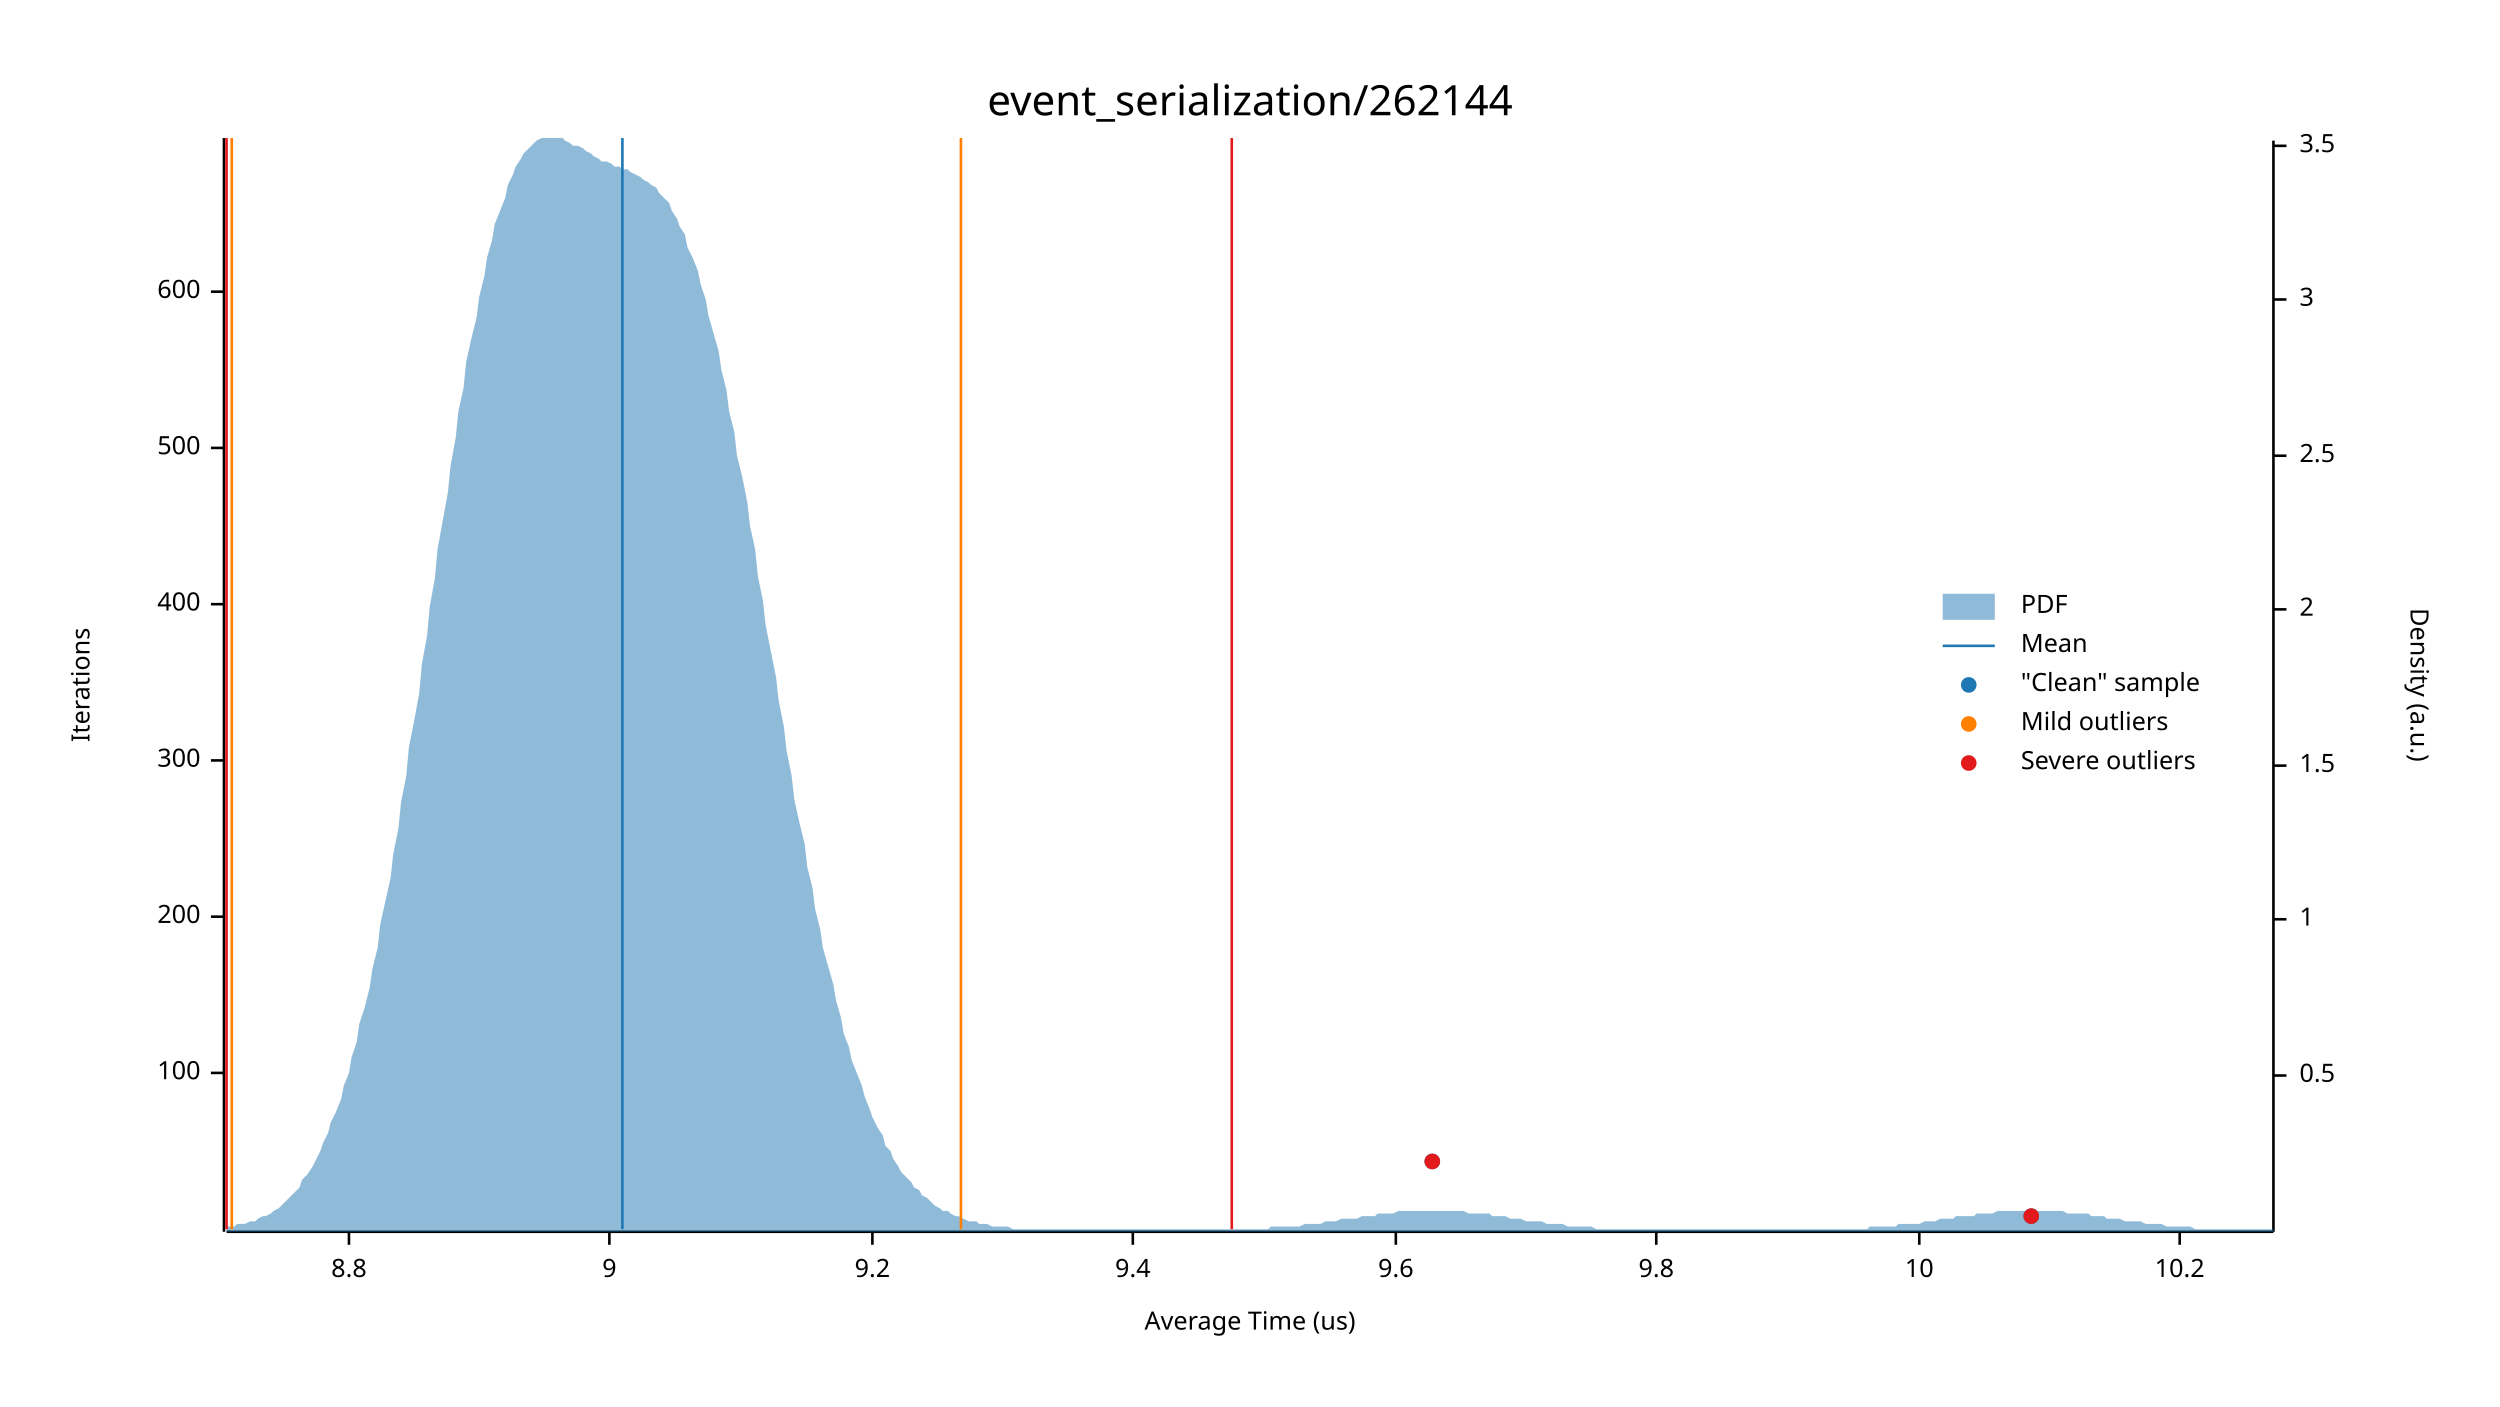
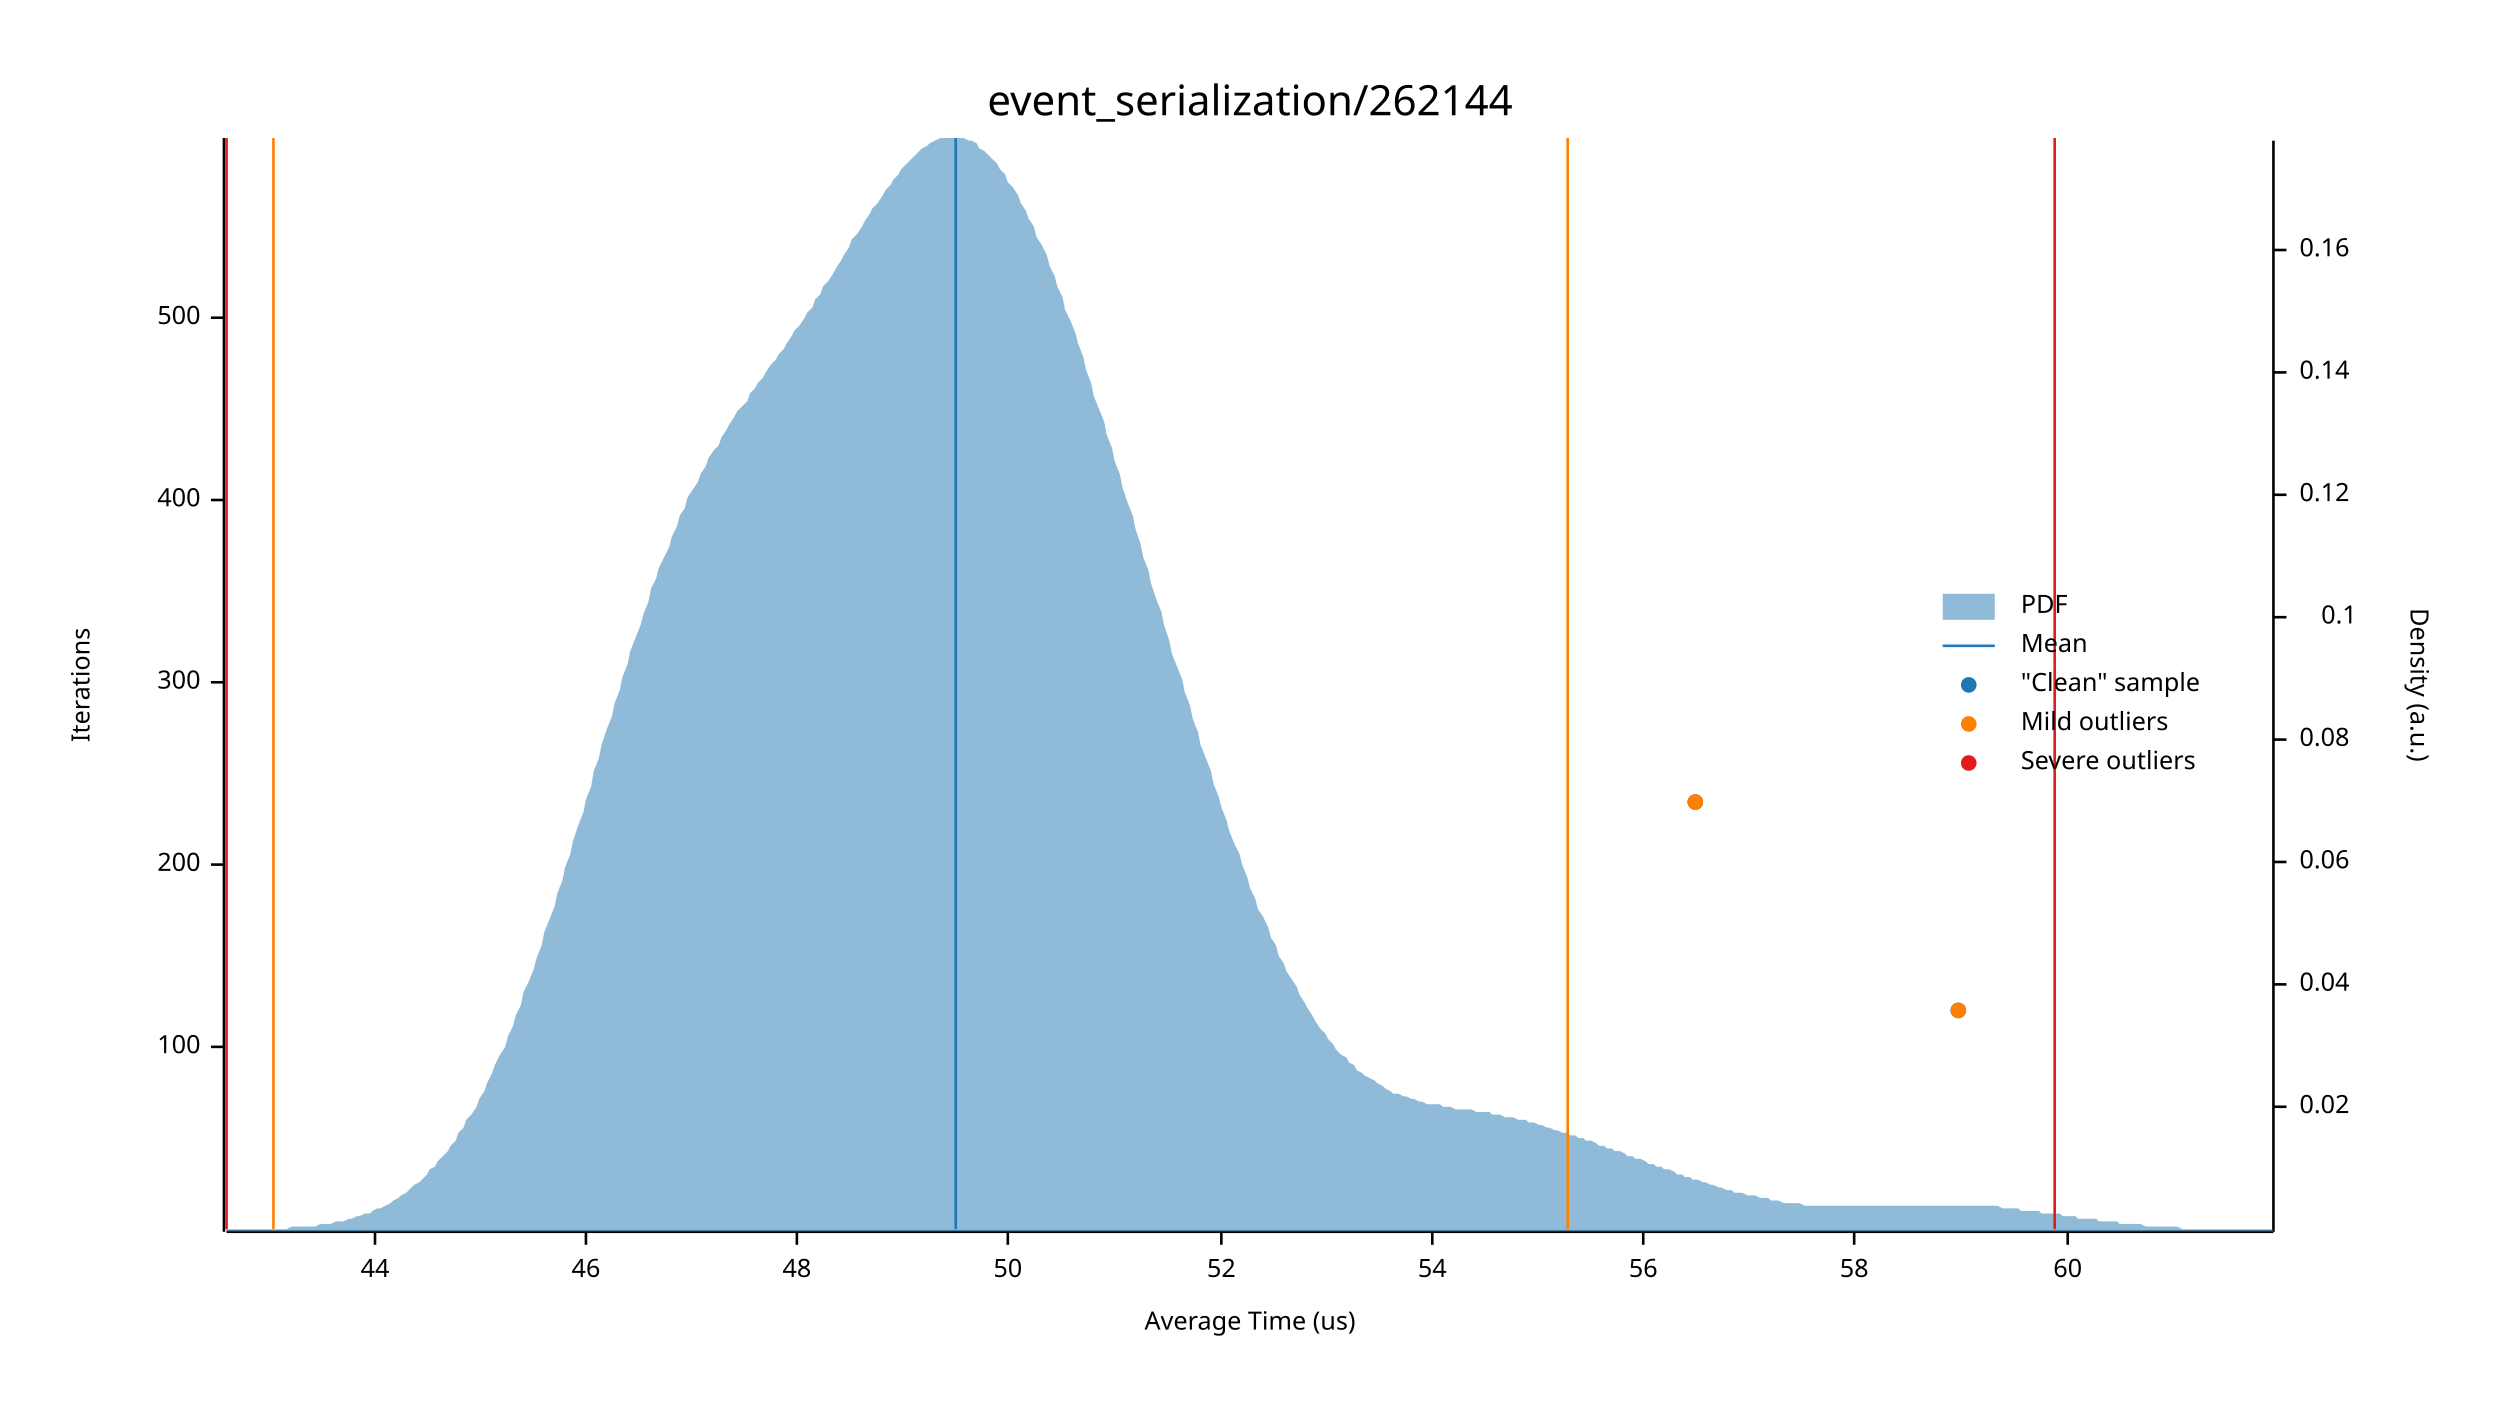
<svg xmlns="http://www.w3.org/2000/svg" width="960" height="540" viewBox="0 0 960 540">
  <text x="480" y="32" dy="0.76em" text-anchor="middle" font-family="sans-serif" font-size="16.129" opacity="1" fill="#000000">
event_serialization/262144
</text>
  <text x="27" y="263" dy="0.76em" text-anchor="middle" font-family="sans-serif" font-size="9.677" opacity="1" fill="#000000" transform="rotate(270, 27, 263)">
Iterations
</text>
  <text x="480" y="513" dy="-0.5ex" text-anchor="middle" font-family="sans-serif" font-size="9.677" opacity="1" fill="#000000">
Average Time (us)
</text>
  <polyline fill="none" opacity="1" stroke="#000000" stroke-width="1" points="86,53 86,473 " />
-   <text x="77" y="412" dy="0.5ex" text-anchor="end" font-family="sans-serif" font-size="9.677" opacity="1" fill="#000000">
+   <text x="77" y="402" dy="0.5ex" text-anchor="end" font-family="sans-serif" font-size="9.677" opacity="1" fill="#000000">
100
</text>
-   <polyline fill="none" opacity="1" stroke="#000000" stroke-width="1" points="81,412 86,412 " />
-   <text x="77" y="352" dy="0.5ex" text-anchor="end" font-family="sans-serif" font-size="9.677" opacity="1" fill="#000000">
+   <polyline fill="none" opacity="1" stroke="#000000" stroke-width="1" points="81,402 86,402 " />
+   <text x="77" y="332" dy="0.5ex" text-anchor="end" font-family="sans-serif" font-size="9.677" opacity="1" fill="#000000">
200
</text>
-   <polyline fill="none" opacity="1" stroke="#000000" stroke-width="1" points="81,352 86,352 " />
-   <text x="77" y="292" dy="0.5ex" text-anchor="end" font-family="sans-serif" font-size="9.677" opacity="1" fill="#000000">
+   <polyline fill="none" opacity="1" stroke="#000000" stroke-width="1" points="81,332 86,332 " />
+   <text x="77" y="262" dy="0.5ex" text-anchor="end" font-family="sans-serif" font-size="9.677" opacity="1" fill="#000000">
300
</text>
-   <polyline fill="none" opacity="1" stroke="#000000" stroke-width="1" points="81,292 86,292 " />
-   <text x="77" y="232" dy="0.5ex" text-anchor="end" font-family="sans-serif" font-size="9.677" opacity="1" fill="#000000">
+   <polyline fill="none" opacity="1" stroke="#000000" stroke-width="1" points="81,262 86,262 " />
+   <text x="77" y="192" dy="0.5ex" text-anchor="end" font-family="sans-serif" font-size="9.677" opacity="1" fill="#000000">
400
</text>
-   <polyline fill="none" opacity="1" stroke="#000000" stroke-width="1" points="81,232 86,232 " />
-   <text x="77" y="172" dy="0.5ex" text-anchor="end" font-family="sans-serif" font-size="9.677" opacity="1" fill="#000000">
+   <polyline fill="none" opacity="1" stroke="#000000" stroke-width="1" points="81,192 86,192 " />
+   <text x="77" y="122" dy="0.5ex" text-anchor="end" font-family="sans-serif" font-size="9.677" opacity="1" fill="#000000">
500
</text>
-   <polyline fill="none" opacity="1" stroke="#000000" stroke-width="1" points="81,172 86,172 " />
-   <text x="77" y="112" dy="0.5ex" text-anchor="end" font-family="sans-serif" font-size="9.677" opacity="1" fill="#000000">
- 600
+   <polyline fill="none" opacity="1" stroke="#000000" stroke-width="1" points="81,122 86,122 " />
+   <polyline fill="none" opacity="1" stroke="#000000" stroke-width="1" points="87,473 873,473 " />
+   <text x="144" y="483" dy="0.76em" text-anchor="middle" font-family="sans-serif" font-size="9.677" opacity="1" fill="#000000">
+ 44
</text>
-   <polyline fill="none" opacity="1" stroke="#000000" stroke-width="1" points="81,112 86,112 " />
-   <polyline fill="none" opacity="1" stroke="#000000" stroke-width="1" points="87,473 873,473 " />
-   <text x="134" y="483" dy="0.76em" text-anchor="middle" font-family="sans-serif" font-size="9.677" opacity="1" fill="#000000">
- 8.8
+   <polyline fill="none" opacity="1" stroke="#000000" stroke-width="1" points="144,473 144,478 " />
+   <text x="225" y="483" dy="0.76em" text-anchor="middle" font-family="sans-serif" font-size="9.677" opacity="1" fill="#000000">
+ 46
</text>
-   <polyline fill="none" opacity="1" stroke="#000000" stroke-width="1" points="134,473 134,478 " />
-   <text x="234" y="483" dy="0.76em" text-anchor="middle" font-family="sans-serif" font-size="9.677" opacity="1" fill="#000000">
- 9
+   <polyline fill="none" opacity="1" stroke="#000000" stroke-width="1" points="225,473 225,478 " />
+   <text x="306" y="483" dy="0.76em" text-anchor="middle" font-family="sans-serif" font-size="9.677" opacity="1" fill="#000000">
+ 48
</text>
-   <polyline fill="none" opacity="1" stroke="#000000" stroke-width="1" points="234,473 234,478 " />
-   <text x="335" y="483" dy="0.76em" text-anchor="middle" font-family="sans-serif" font-size="9.677" opacity="1" fill="#000000">
- 9.2
+   <polyline fill="none" opacity="1" stroke="#000000" stroke-width="1" points="306,473 306,478 " />
+   <text x="387" y="483" dy="0.76em" text-anchor="middle" font-family="sans-serif" font-size="9.677" opacity="1" fill="#000000">
+ 50
</text>
-   <polyline fill="none" opacity="1" stroke="#000000" stroke-width="1" points="335,473 335,478 " />
-   <text x="435" y="483" dy="0.76em" text-anchor="middle" font-family="sans-serif" font-size="9.677" opacity="1" fill="#000000">
- 9.4
+   <polyline fill="none" opacity="1" stroke="#000000" stroke-width="1" points="387,473 387,478 " />
+   <text x="469" y="483" dy="0.76em" text-anchor="middle" font-family="sans-serif" font-size="9.677" opacity="1" fill="#000000">
+ 52
</text>
-   <polyline fill="none" opacity="1" stroke="#000000" stroke-width="1" points="435,473 435,478 " />
-   <text x="536" y="483" dy="0.76em" text-anchor="middle" font-family="sans-serif" font-size="9.677" opacity="1" fill="#000000">
- 9.6
+   <polyline fill="none" opacity="1" stroke="#000000" stroke-width="1" points="469,473 469,478 " />
+   <text x="550" y="483" dy="0.76em" text-anchor="middle" font-family="sans-serif" font-size="9.677" opacity="1" fill="#000000">
+ 54
</text>
-   <polyline fill="none" opacity="1" stroke="#000000" stroke-width="1" points="536,473 536,478 " />
-   <text x="636" y="483" dy="0.76em" text-anchor="middle" font-family="sans-serif" font-size="9.677" opacity="1" fill="#000000">
- 9.8
+   <polyline fill="none" opacity="1" stroke="#000000" stroke-width="1" points="550,473 550,478 " />
+   <text x="631" y="483" dy="0.76em" text-anchor="middle" font-family="sans-serif" font-size="9.677" opacity="1" fill="#000000">
+ 56
</text>
-   <polyline fill="none" opacity="1" stroke="#000000" stroke-width="1" points="636,473 636,478 " />
-   <text x="737" y="483" dy="0.76em" text-anchor="middle" font-family="sans-serif" font-size="9.677" opacity="1" fill="#000000">
- 10
+   <polyline fill="none" opacity="1" stroke="#000000" stroke-width="1" points="631,473 631,478 " />
+   <text x="712" y="483" dy="0.76em" text-anchor="middle" font-family="sans-serif" font-size="9.677" opacity="1" fill="#000000">
+ 58
</text>
-   <polyline fill="none" opacity="1" stroke="#000000" stroke-width="1" points="737,473 737,478 " />
-   <text x="837" y="483" dy="0.76em" text-anchor="middle" font-family="sans-serif" font-size="9.677" opacity="1" fill="#000000">
- 10.2
+   <polyline fill="none" opacity="1" stroke="#000000" stroke-width="1" points="712,473 712,478 " />
+   <text x="794" y="483" dy="0.76em" text-anchor="middle" font-family="sans-serif" font-size="9.677" opacity="1" fill="#000000">
+ 60
</text>
-   <polyline fill="none" opacity="1" stroke="#000000" stroke-width="1" points="837,473 837,478 " />
+   <polyline fill="none" opacity="1" stroke="#000000" stroke-width="1" points="794,473 794,478 " />
  <text x="933" y="263" dy="0.76em" text-anchor="middle" font-family="sans-serif" font-size="9.677" opacity="1" fill="#000000" transform="rotate(90, 933, 263)">
Density (a.u.)
</text>
  <polyline fill="none" opacity="1" stroke="#000000" stroke-width="1" points="873,54 873,473 " />
-   <text x="883" y="413" dy="0.5ex" text-anchor="start" font-family="sans-serif" font-size="9.677" opacity="1" fill="#000000">
- 0.5
+   <text x="883" y="425" dy="0.5ex" text-anchor="start" font-family="sans-serif" font-size="9.677" opacity="1" fill="#000000">
+ 0.02
</text>
-   <polyline fill="none" opacity="1" stroke="#000000" stroke-width="1" points="873,413 878,413 " />
-   <text x="883" y="353" dy="0.5ex" text-anchor="start" font-family="sans-serif" font-size="9.677" opacity="1" fill="#000000">
- 1
+   <polyline fill="none" opacity="1" stroke="#000000" stroke-width="1" points="873,425 878,425 " />
+   <text x="883" y="378" dy="0.5ex" text-anchor="start" font-family="sans-serif" font-size="9.677" opacity="1" fill="#000000">
+ 0.04
</text>
-   <polyline fill="none" opacity="1" stroke="#000000" stroke-width="1" points="873,353 878,353 " />
-   <text x="883" y="294" dy="0.5ex" text-anchor="start" font-family="sans-serif" font-size="9.677" opacity="1" fill="#000000">
- 1.5
+   <polyline fill="none" opacity="1" stroke="#000000" stroke-width="1" points="873,378 878,378 " />
+   <text x="883" y="331" dy="0.5ex" text-anchor="start" font-family="sans-serif" font-size="9.677" opacity="1" fill="#000000">
+ 0.06
</text>
-   <polyline fill="none" opacity="1" stroke="#000000" stroke-width="1" points="873,294 878,294 " />
-   <text x="883" y="234" dy="0.5ex" text-anchor="start" font-family="sans-serif" font-size="9.677" opacity="1" fill="#000000">
- 2
+   <polyline fill="none" opacity="1" stroke="#000000" stroke-width="1" points="873,331 878,331 " />
+   <text x="883" y="284" dy="0.5ex" text-anchor="start" font-family="sans-serif" font-size="9.677" opacity="1" fill="#000000">
+ 0.08
</text>
-   <polyline fill="none" opacity="1" stroke="#000000" stroke-width="1" points="873,234 878,234 " />
-   <text x="883" y="175" dy="0.5ex" text-anchor="start" font-family="sans-serif" font-size="9.677" opacity="1" fill="#000000">
- 2.5
+   <polyline fill="none" opacity="1" stroke="#000000" stroke-width="1" points="873,284 878,284 " />
+   <text x="905" y="237" dy="0.5ex" text-anchor="end" font-family="sans-serif" font-size="9.677" opacity="1" fill="#000000">
+ 0.1
</text>
-   <polyline fill="none" opacity="1" stroke="#000000" stroke-width="1" points="873,175 878,175 " />
-   <text x="883" y="115" dy="0.5ex" text-anchor="start" font-family="sans-serif" font-size="9.677" opacity="1" fill="#000000">
- 3
+   <polyline fill="none" opacity="1" stroke="#000000" stroke-width="1" points="873,237 878,237 " />
+   <text x="883" y="190" dy="0.5ex" text-anchor="start" font-family="sans-serif" font-size="9.677" opacity="1" fill="#000000">
+ 0.12
</text>
-   <polyline fill="none" opacity="1" stroke="#000000" stroke-width="1" points="873,115 878,115 " />
-   <text x="883" y="56" dy="0.5ex" text-anchor="start" font-family="sans-serif" font-size="9.677" opacity="1" fill="#000000">
- 3.5
+   <polyline fill="none" opacity="1" stroke="#000000" stroke-width="1" points="873,190 878,190 " />
+   <text x="883" y="143" dy="0.5ex" text-anchor="start" font-family="sans-serif" font-size="9.677" opacity="1" fill="#000000">
+ 0.14
</text>
-   <polyline fill="none" opacity="1" stroke="#000000" stroke-width="1" points="873,56 878,56 " />
-   <polygon opacity="0.5" fill="#1F78B4" points="87,471 88,471 90,471 91,470 93,470 94,470 96,469 98,469 99,468 101,467 102,467 104,466 105,465 107,464 109,462 110,461 112,459 113,458 115,456 116,453 118,451 120,448 121,446 123,442 124,439 126,435 127,431 129,427 131,422 132,417 134,412 135,406 137,400 138,393 140,387 142,379 143,372 145,364 146,355 148,346 150,337 151,328 153,318 154,308 156,298 157,287 159,277 161,266 162,255 164,244 165,233 167,222 168,211 170,200 172,189 173,179 175,168 176,158 178,149 179,139 181,130 183,122 184,114 186,106 187,99 189,92 190,86 192,81 194,76 195,71 197,67 198,64 200,61 201,59 203,57 205,55 206,54 208,53 209,53 211,53 213,53 214,53 216,53 217,54 219,55 220,56 222,56 224,57 225,58 227,59 228,60 230,61 231,62 233,62 235,63 236,64 238,64 239,65 241,65 242,66 244,67 246,68 247,69 249,70 250,71 252,72 253,74 255,76 257,78 258,81 260,84 261,87 263,90 264,95 266,99 268,104 269,109 271,115 272,121 274,128 276,135 277,142 279,150 280,158 282,166 283,175 285,183 287,193 288,202 290,211 291,221 293,231 294,240 296,250 298,260 299,269 301,279 302,288 304,298 305,307 307,316 309,324 310,333 312,341 313,349 315,357 316,364 318,371 320,378 321,384 323,391 324,397 326,402 327,407 329,412 331,417 332,421 334,426 335,429 337,433 339,436 340,440 342,442 343,445 345,448 346,450 348,452 350,454 351,456 353,457 354,459 356,460 357,461 359,463 361,464 362,465 364,465 365,466 367,467 368,467 370,468 372,469 373,469 375,469 376,470 378,470 379,470 381,471 383,471 384,471 386,471 387,471 389,472 391,472 392,472 394,472 395,472 397,472 398,472 400,472 402,472 403,472 405,472 406,472 408,472 409,472 411,472 413,472 414,472 416,472 417,472 419,472 420,472 422,472 424,472 425,472 427,472 428,472 430,472 431,472 433,472 435,472 436,472 438,472 439,472 441,472 442,472 444,472 446,472 447,472 449,472 450,472 452,472 454,472 455,472 457,472 458,472 460,472 461,472 463,472 465,472 466,472 468,472 469,472 471,472 472,472 474,472 476,472 477,472 479,472 480,472 482,472 483,472 485,472 487,472 488,471 490,471 491,471 493,471 494,471 496,471 498,471 499,471 501,470 502,470 504,470 505,470 507,470 509,469 510,469 512,469 513,469 515,468 517,468 518,468 520,468 521,468 523,467 524,467 526,467 528,467 529,466 531,466 532,466 534,466 535,466 537,465 539,465 540,465 542,465 543,465 545,465 546,465 548,465 550,465 551,465 553,465 554,465 556,465 557,465 559,465 561,465 562,465 564,466 565,466 567,466 568,466 570,466 572,466 573,467 575,467 576,467 578,467 580,468 581,468 583,468 584,468 586,469 587,469 589,469 591,469 592,469 594,470 595,470 597,470 598,470 600,470 602,471 603,471 605,471 606,471 608,471 609,471 611,471 613,472 614,472 616,472 617,472 619,472 620,472 622,472 624,472 625,472 627,472 628,472 630,472 632,472 633,472 635,472 636,472 638,472 639,472 641,472 643,472 644,472 646,472 647,472 649,472 650,472 652,472 654,472 655,472 657,472 658,472 660,472 661,472 663,472 665,472 666,472 668,472 669,472 671,472 672,472 674,472 676,472 677,472 679,472 680,472 682,472 683,472 685,472 687,472 688,472 690,472 691,472 693,472 695,472 696,472 698,472 699,472 701,472 702,472 704,472 706,472 707,472 709,472 710,472 712,472 713,472 715,472 717,472 718,471 720,471 721,471 723,471 724,471 726,471 728,471 729,470 731,470 732,470 734,470 735,470 737,470 739,469 740,469 742,469 743,469 745,468 746,468 748,468 750,468 751,467 753,467 754,467 756,467 758,467 759,466 761,466 762,466 764,466 765,466 767,465 769,465 770,465 772,465 773,465 775,465 776,465 778,465 780,465 781,465 783,465 784,465 786,465 787,465 789,465 791,465 792,465 794,466 795,466 797,466 798,466 800,466 802,466 803,467 805,467 806,467 808,467 809,468 811,468 813,468 814,468 816,469 817,469 819,469 821,469 822,469 824,470 825,470 827,470 828,470 830,470 832,471 833,471 835,471 836,471 838,471 839,471 841,471 843,472 844,472 846,472 847,472 849,472 850,472 852,472 854,472 855,472 857,472 858,472 860,472 861,472 863,472 865,472 866,472 868,472 869,472 871,472 873,472 873,473 87,473 " />
-   <polyline fill="none" opacity="1" stroke="#1F78B4" stroke-width="1" points="239,472 239,53 " />
-   <polyline fill="none" opacity="1" stroke="#FF7F00" stroke-width="1" points="89,472 89,53 " />
-   <polyline fill="none" opacity="1" stroke="#FF7F00" stroke-width="1" points="369,472 369,53 " />
+   <polyline fill="none" opacity="1" stroke="#000000" stroke-width="1" points="873,143 878,143 " />
+   <text x="883" y="96" dy="0.5ex" text-anchor="start" font-family="sans-serif" font-size="9.677" opacity="1" fill="#000000">
+ 0.16
+ </text>
+   <polyline fill="none" opacity="1" stroke="#000000" stroke-width="1" points="873,96 878,96 " />
+   <polygon opacity="0.5" fill="#1F78B4" points="87,472 88,472 90,472 91,472 93,472 94,472 96,472 98,472 99,472 101,472 102,472 104,472 105,472 107,472 109,472 110,472 112,471 113,471 115,471 116,471 118,471 120,471 121,471 123,470 124,470 126,470 127,470 129,469 131,469 132,469 134,468 135,468 137,467 138,467 140,466 142,466 143,465 145,464 146,464 148,463 150,462 151,461 153,460 154,459 156,458 157,457 159,455 161,454 162,453 164,451 165,449 167,448 168,446 170,444 172,442 173,440 175,438 176,435 178,433 179,430 181,428 183,425 184,422 186,419 187,416 189,412 190,409 192,405 194,402 195,398 197,394 198,390 200,386 201,381 203,377 205,372 206,368 208,363 209,358 211,353 213,348 214,343 216,338 217,333 219,328 220,323 222,317 224,312 225,307 227,302 228,296 230,291 231,286 233,280 235,275 236,270 238,265 239,260 241,255 242,250 244,245 246,240 247,236 249,231 250,226 252,222 253,218 255,214 257,210 258,206 260,202 261,198 263,195 264,191 266,188 268,185 269,182 271,179 272,176 274,173 276,171 277,168 279,165 280,163 282,160 283,158 285,156 287,154 288,151 290,149 291,147 293,145 294,143 296,140 298,138 299,136 301,134 302,132 304,129 305,127 307,125 309,122 310,120 312,118 313,115 315,113 316,110 318,108 320,105 321,103 323,100 324,98 326,95 327,92 329,90 331,87 332,85 334,82 335,80 337,78 339,75 340,73 342,71 343,69 345,67 346,65 348,63 350,61 351,60 353,58 354,57 356,56 357,55 359,54 361,53 362,53 364,53 365,53 367,53 368,53 370,53 372,54 373,54 375,55 376,57 378,58 379,59 381,61 383,63 384,65 386,67 387,70 389,72 391,75 392,78 394,81 395,84 397,87 398,91 400,94 402,98 403,102 405,106 406,110 408,114 409,119 411,123 413,128 414,132 416,137 417,142 419,147 420,152 422,157 424,162 425,167 427,172 428,177 430,182 431,187 433,193 435,198 436,203 438,209 439,214 441,219 442,224 444,230 446,235 447,240 449,246 450,251 452,256 454,261 455,266 457,271 458,276 460,281 461,286 463,291 465,296 466,301 468,306 469,310 471,315 472,319 474,324 476,328 477,332 479,337 480,341 482,345 483,349 485,352 487,356 488,360 490,363 491,367 493,370 494,373 496,376 498,379 499,382 501,385 502,387 504,390 505,392 507,395 509,397 510,399 512,401 513,403 515,405 517,406 518,408 520,409 521,411 523,412 524,413 526,414 528,415 529,416 531,417 532,418 534,419 535,420 537,420 539,421 540,421 542,422 543,422 545,423 546,423 548,424 550,424 551,424 553,424 554,425 556,425 557,425 559,426 561,426 562,426 564,426 565,426 567,427 568,427 570,427 572,427 573,428 575,428 576,428 578,429 580,429 581,429 583,430 584,430 586,430 587,431 589,431 591,432 592,432 594,433 595,433 597,434 598,434 600,435 602,435 603,436 605,436 606,437 608,437 609,438 611,438 613,439 614,440 616,440 617,441 619,441 620,442 622,442 624,443 625,444 627,444 628,445 630,445 632,446 633,447 635,447 636,448 638,448 639,449 641,449 643,450 644,451 646,451 647,452 649,452 650,453 652,453 654,454 655,454 657,455 658,455 660,456 661,456 663,457 665,457 666,458 668,458 669,458 671,459 672,459 674,459 676,460 677,460 679,460 680,461 682,461 683,461 685,462 687,462 688,462 690,462 691,462 693,463 695,463 696,463 698,463 699,463 701,463 702,463 704,463 706,463 707,463 709,463 710,463 712,463 713,463 715,463 717,463 718,463 720,463 721,463 723,463 724,463 726,463 728,463 729,463 731,463 732,463 734,463 735,463 737,463 739,463 740,463 742,463 743,463 745,463 746,463 748,463 750,463 751,463 753,463 754,463 756,463 758,463 759,463 761,463 762,463 764,463 765,463 767,463 769,464 770,464 772,464 773,464 775,464 776,465 778,465 780,465 781,465 783,465 784,466 786,466 787,466 789,466 791,466 792,467 794,467 795,467 797,467 798,468 800,468 802,468 803,468 805,468 806,469 808,469 809,469 811,469 813,469 814,470 816,470 817,470 819,470 821,470 822,470 824,471 825,471 827,471 828,471 830,471 832,471 833,471 835,471 836,471 838,472 839,472 841,472 843,472 844,472 846,472 847,472 849,472 850,472 852,472 854,472 855,472 857,472 858,472 860,472 861,472 863,472 865,472 866,472 868,472 869,472 871,472 873,472 873,473 87,473 " />
+   <polyline fill="none" opacity="1" stroke="#1F78B4" stroke-width="1" points="367,472 367,53 " />
+   <polyline fill="none" opacity="1" stroke="#FF7F00" stroke-width="1" points="105,472 105,53 " />
+   <polyline fill="none" opacity="1" stroke="#FF7F00" stroke-width="1" points="602,472 602,53 " />
  <polyline fill="none" opacity="1" stroke="#E31A1C" stroke-width="1" points="87,472 87,53 " />
-   <polyline fill="none" opacity="1" stroke="#E31A1C" stroke-width="1" points="473,472 473,53 " />
-   <circle cx="780" cy="467" r="3" opacity="1" fill="#1F78B4" stroke="none" stroke-width="1" />
-   <circle cx="550" cy="446" r="3" opacity="1" fill="#1F78B4" stroke="none" stroke-width="1" />
-   <circle cx="780" cy="467" r="3" opacity="1" fill="#E31A1C" stroke="none" stroke-width="1" />
-   <circle cx="550" cy="446" r="3" opacity="1" fill="#E31A1C" stroke="none" stroke-width="1" />
+   <polyline fill="none" opacity="1" stroke="#E31A1C" stroke-width="1" points="789,472 789,53 " />
+   <circle cx="752" cy="388" r="3" opacity="1" fill="#1F78B4" stroke="none" stroke-width="1" />
+   <circle cx="651" cy="308" r="3" opacity="1" fill="#1F78B4" stroke="none" stroke-width="1" />
+   <circle cx="752" cy="388" r="3" opacity="1" fill="#FF7F00" stroke="none" stroke-width="1" />
+   <circle cx="651" cy="308" r="3" opacity="1" fill="#FF7F00" stroke="none" stroke-width="1" />
  <text x="776" y="228" dy="0.76em" text-anchor="start" font-family="sans-serif" font-size="9.677" opacity="1" fill="#000000">
PDF
</text>
  <text x="776" y="243" dy="0.76em" text-anchor="start" font-family="sans-serif" font-size="9.677" opacity="1" fill="#000000">
Mean
</text>
  <text x="776" y="258" dy="0.76em" text-anchor="start" font-family="sans-serif" font-size="9.677" opacity="1" fill="#000000">
"Clean" sample
</text>
  <text x="776" y="273" dy="0.76em" text-anchor="start" font-family="sans-serif" font-size="9.677" opacity="1" fill="#000000">
Mild outliers
</text>
  <text x="776" y="288" dy="0.76em" text-anchor="start" font-family="sans-serif" font-size="9.677" opacity="1" fill="#000000">
Severe outliers
</text>
  <rect x="746" y="228" width="20" height="10" opacity="0.5" fill="#1F78B4" stroke="none" />
  <polyline fill="none" opacity="1" stroke="#1F78B4" stroke-width="1" points="746,248 766,248 " />
  <circle cx="756" cy="263" r="3" opacity="1" fill="#1F78B4" stroke="none" stroke-width="1" />
  <circle cx="756" cy="278" r="3" opacity="1" fill="#FF7F00" stroke="none" stroke-width="1" />
  <circle cx="756" cy="293" r="3" opacity="1" fill="#E31A1C" stroke="none" stroke-width="1" />
</svg>
